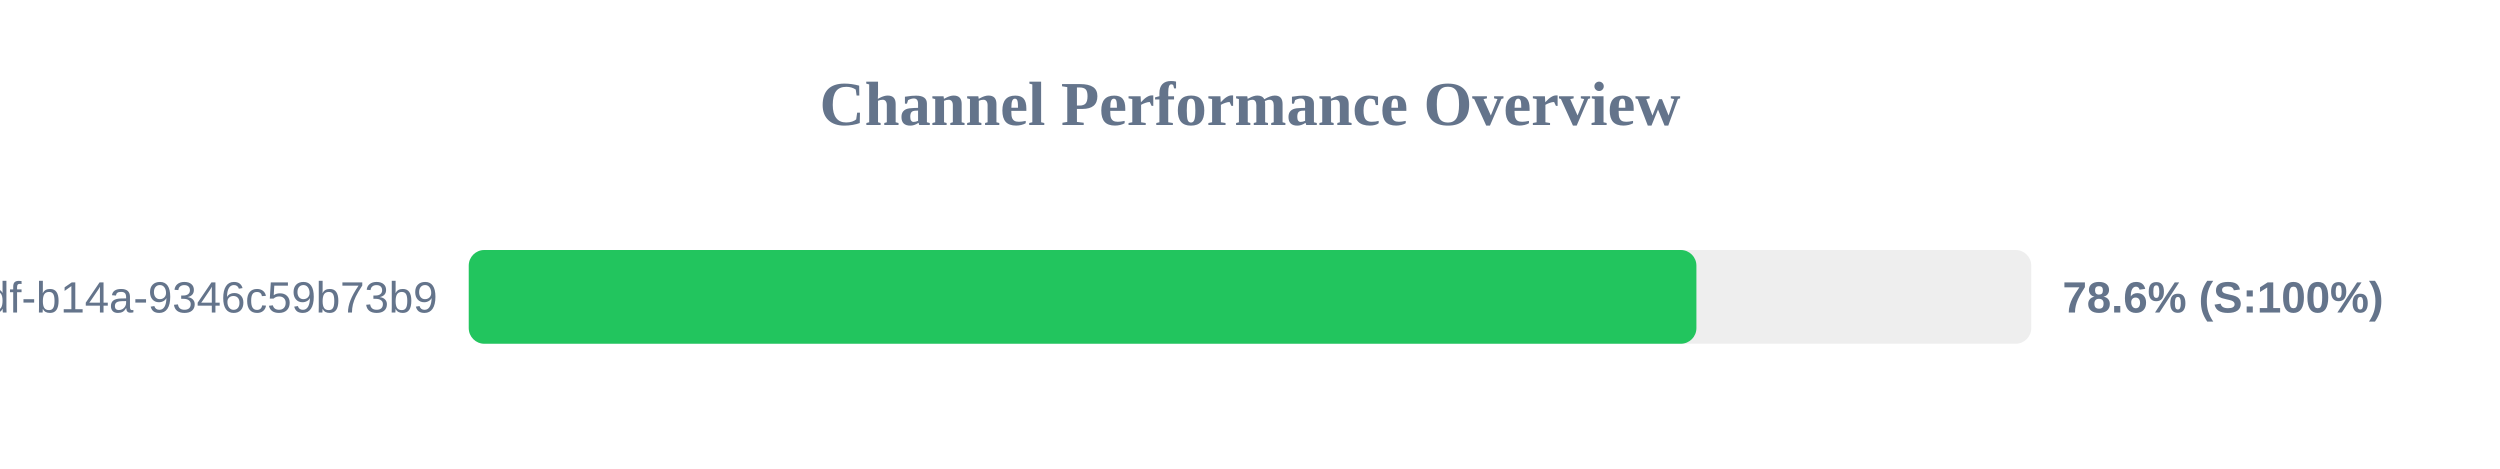
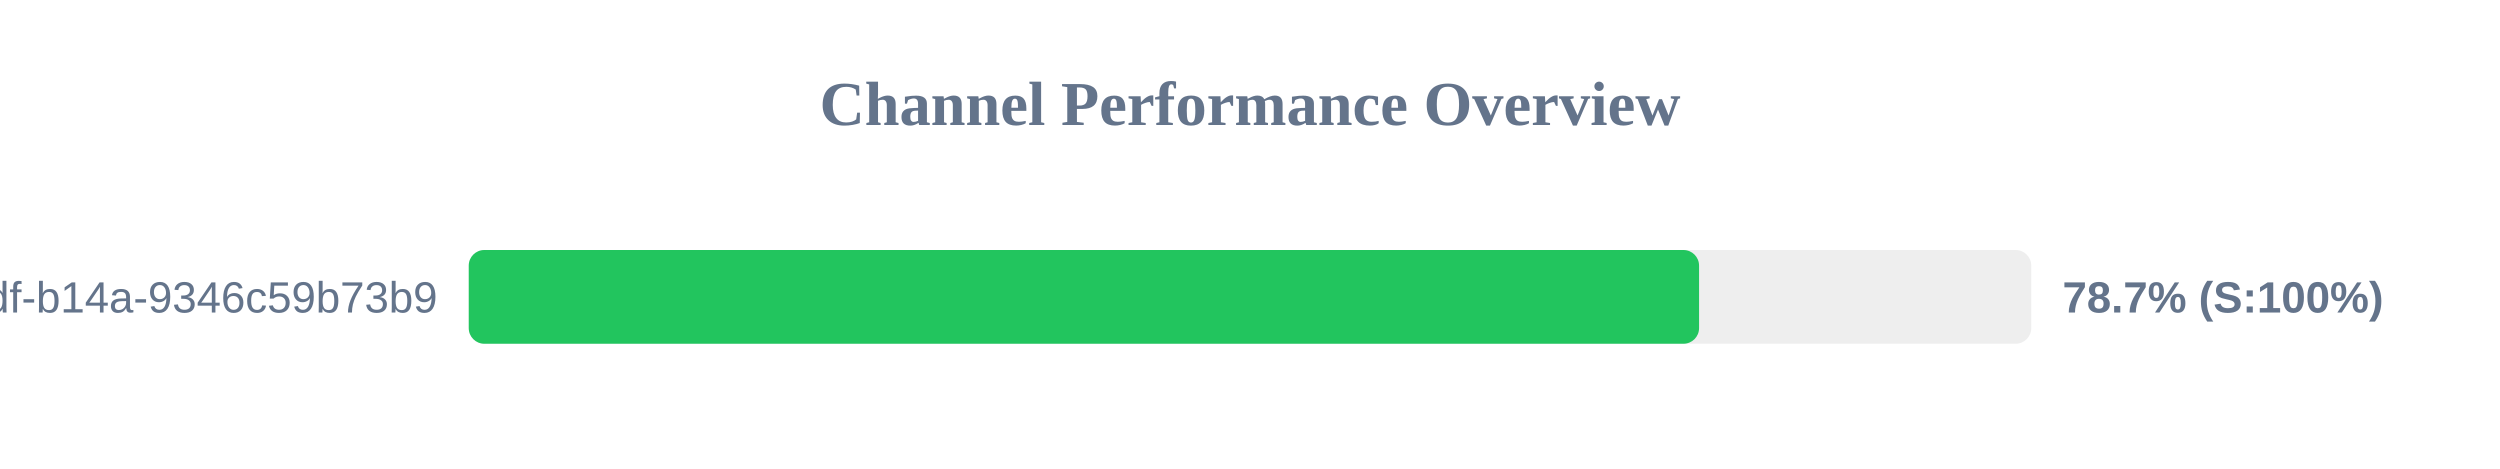
<svg xmlns="http://www.w3.org/2000/svg" width="800" height="150" version="1.1">
  <style>
        .row { font: 14px Arial; fill: #64748b; }
        .score { font: bold 14px Arial; fill: #64748b; }
    </style>
  <text x="400" y="40" text-anchor="middle" font-size="20px" font-weight="bold" fill="#64748b">Channel Performance Overview</text>
  <rect x="150" y="80" width="500" height="30" fill="#eee" rx="5" />
-   <rect x="150" y="80" width="392.85" height="30" fill="#22c55e" rx="5" />
+   <rect x="150" y="80" width="393.7" height="30" fill="#22c55e" rx="5" />
  <text x="140" y="100" text-anchor="end" class="row">?uuid=55ca7a9e-cf90-49df-b14a-9346c59b73b9</text>
-   <text x="660" y="100" text-anchor="start" class="score">78.6% (S:100%)</text>
+   <text x="660" y="100" text-anchor="start" class="score">78.7% (S:100%)</text>
</svg>
